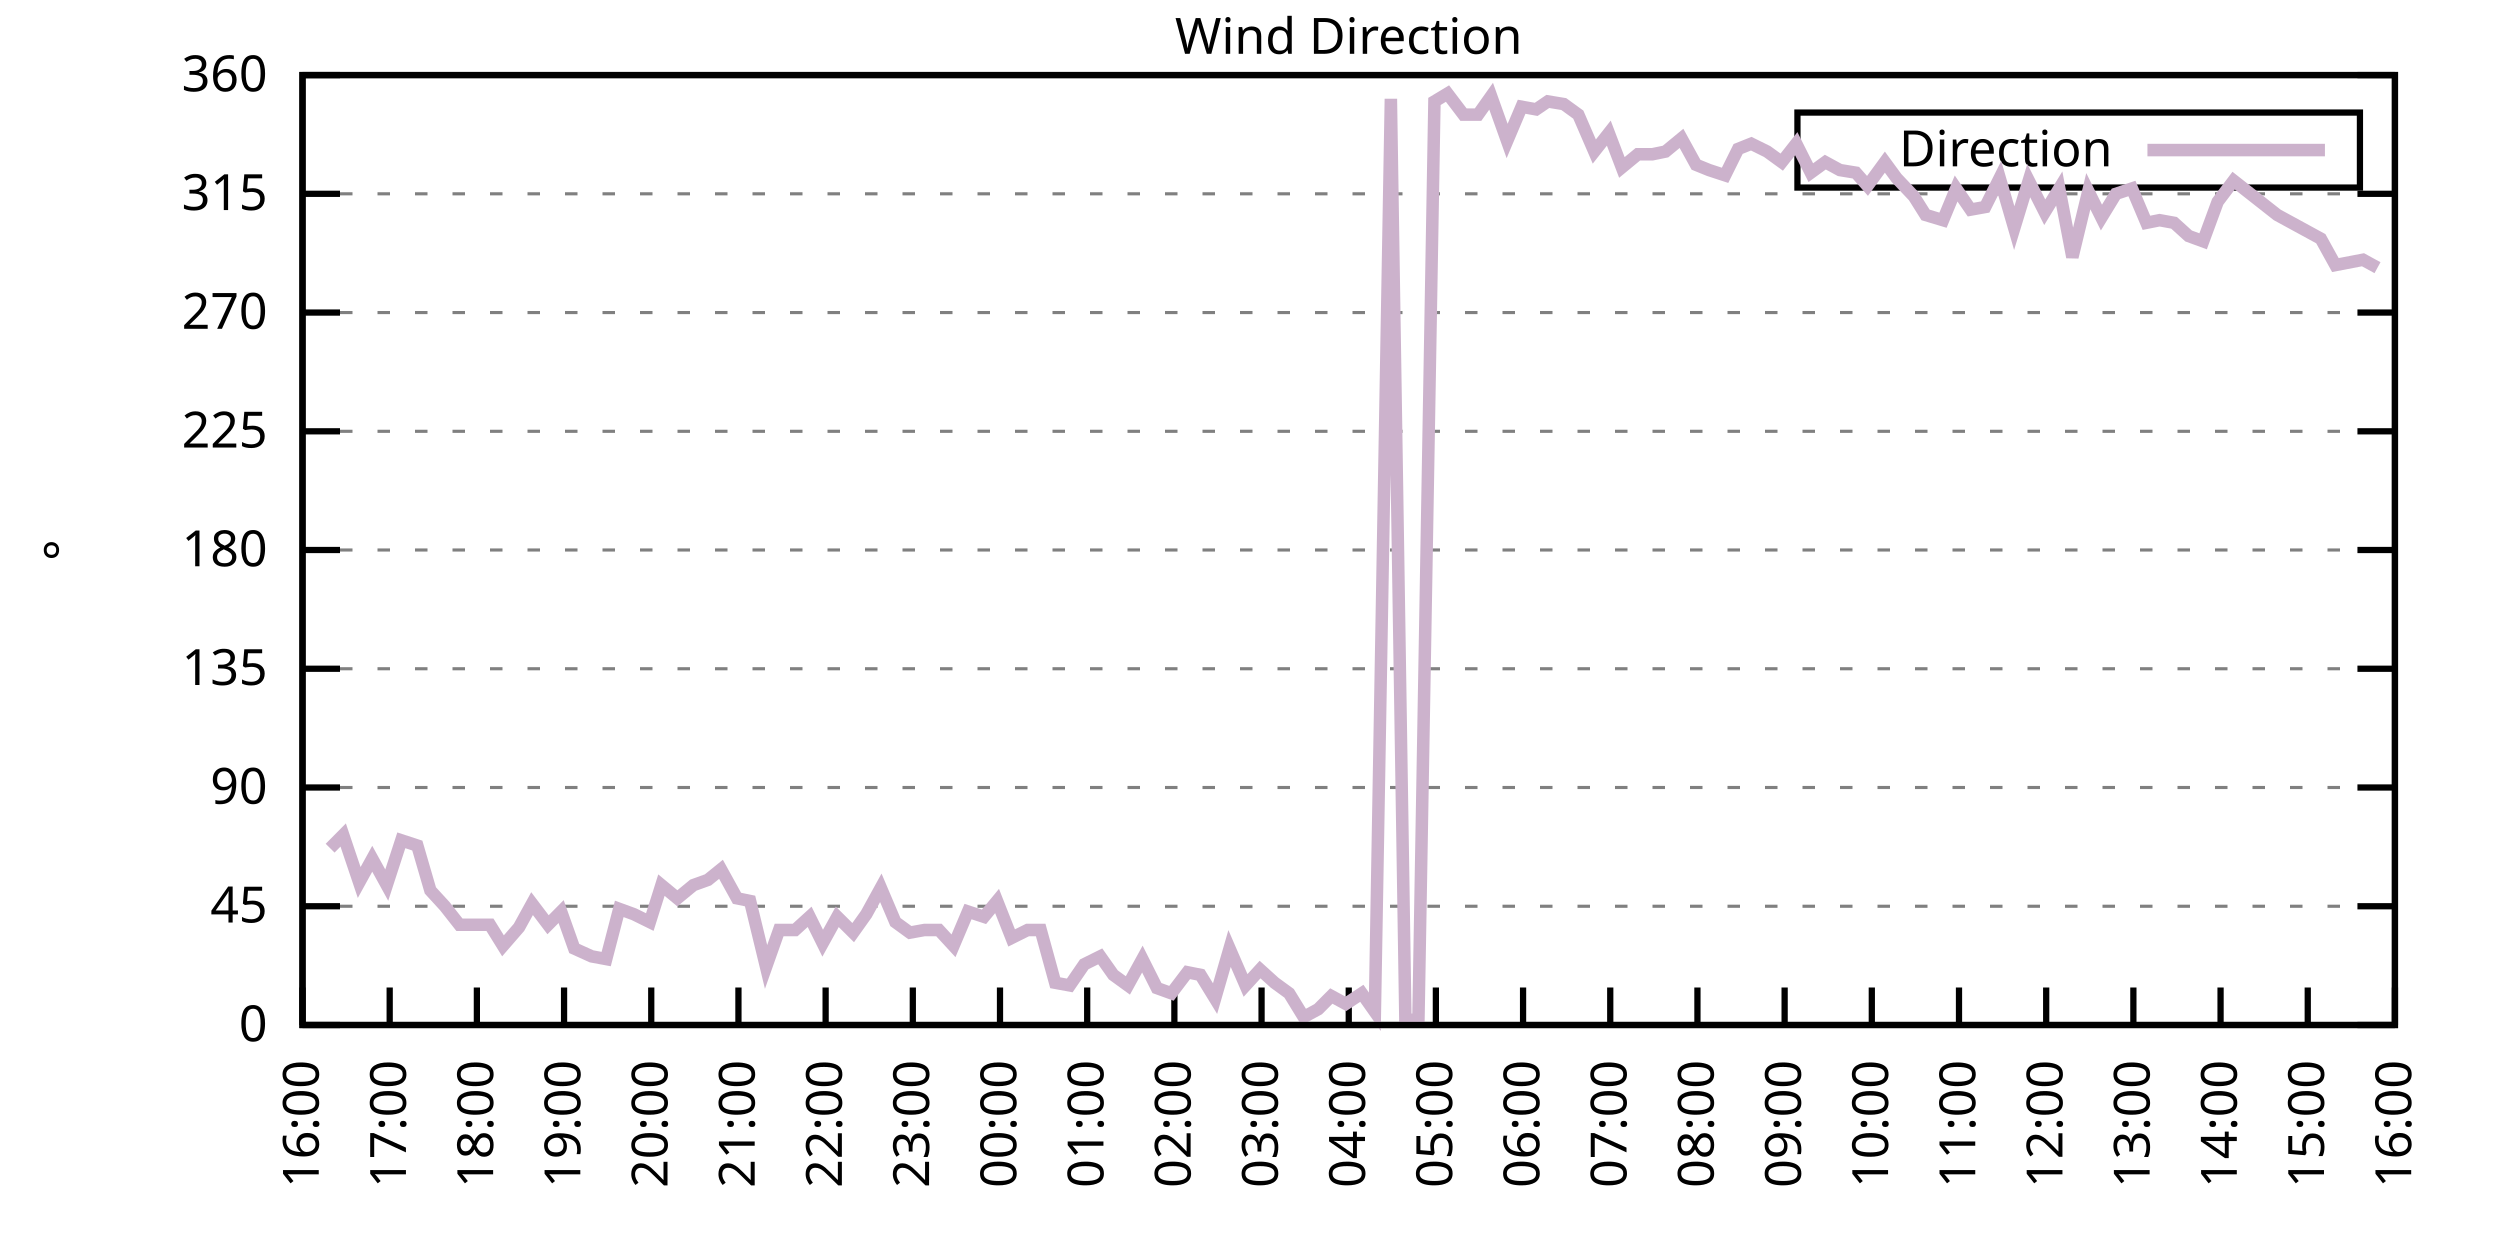
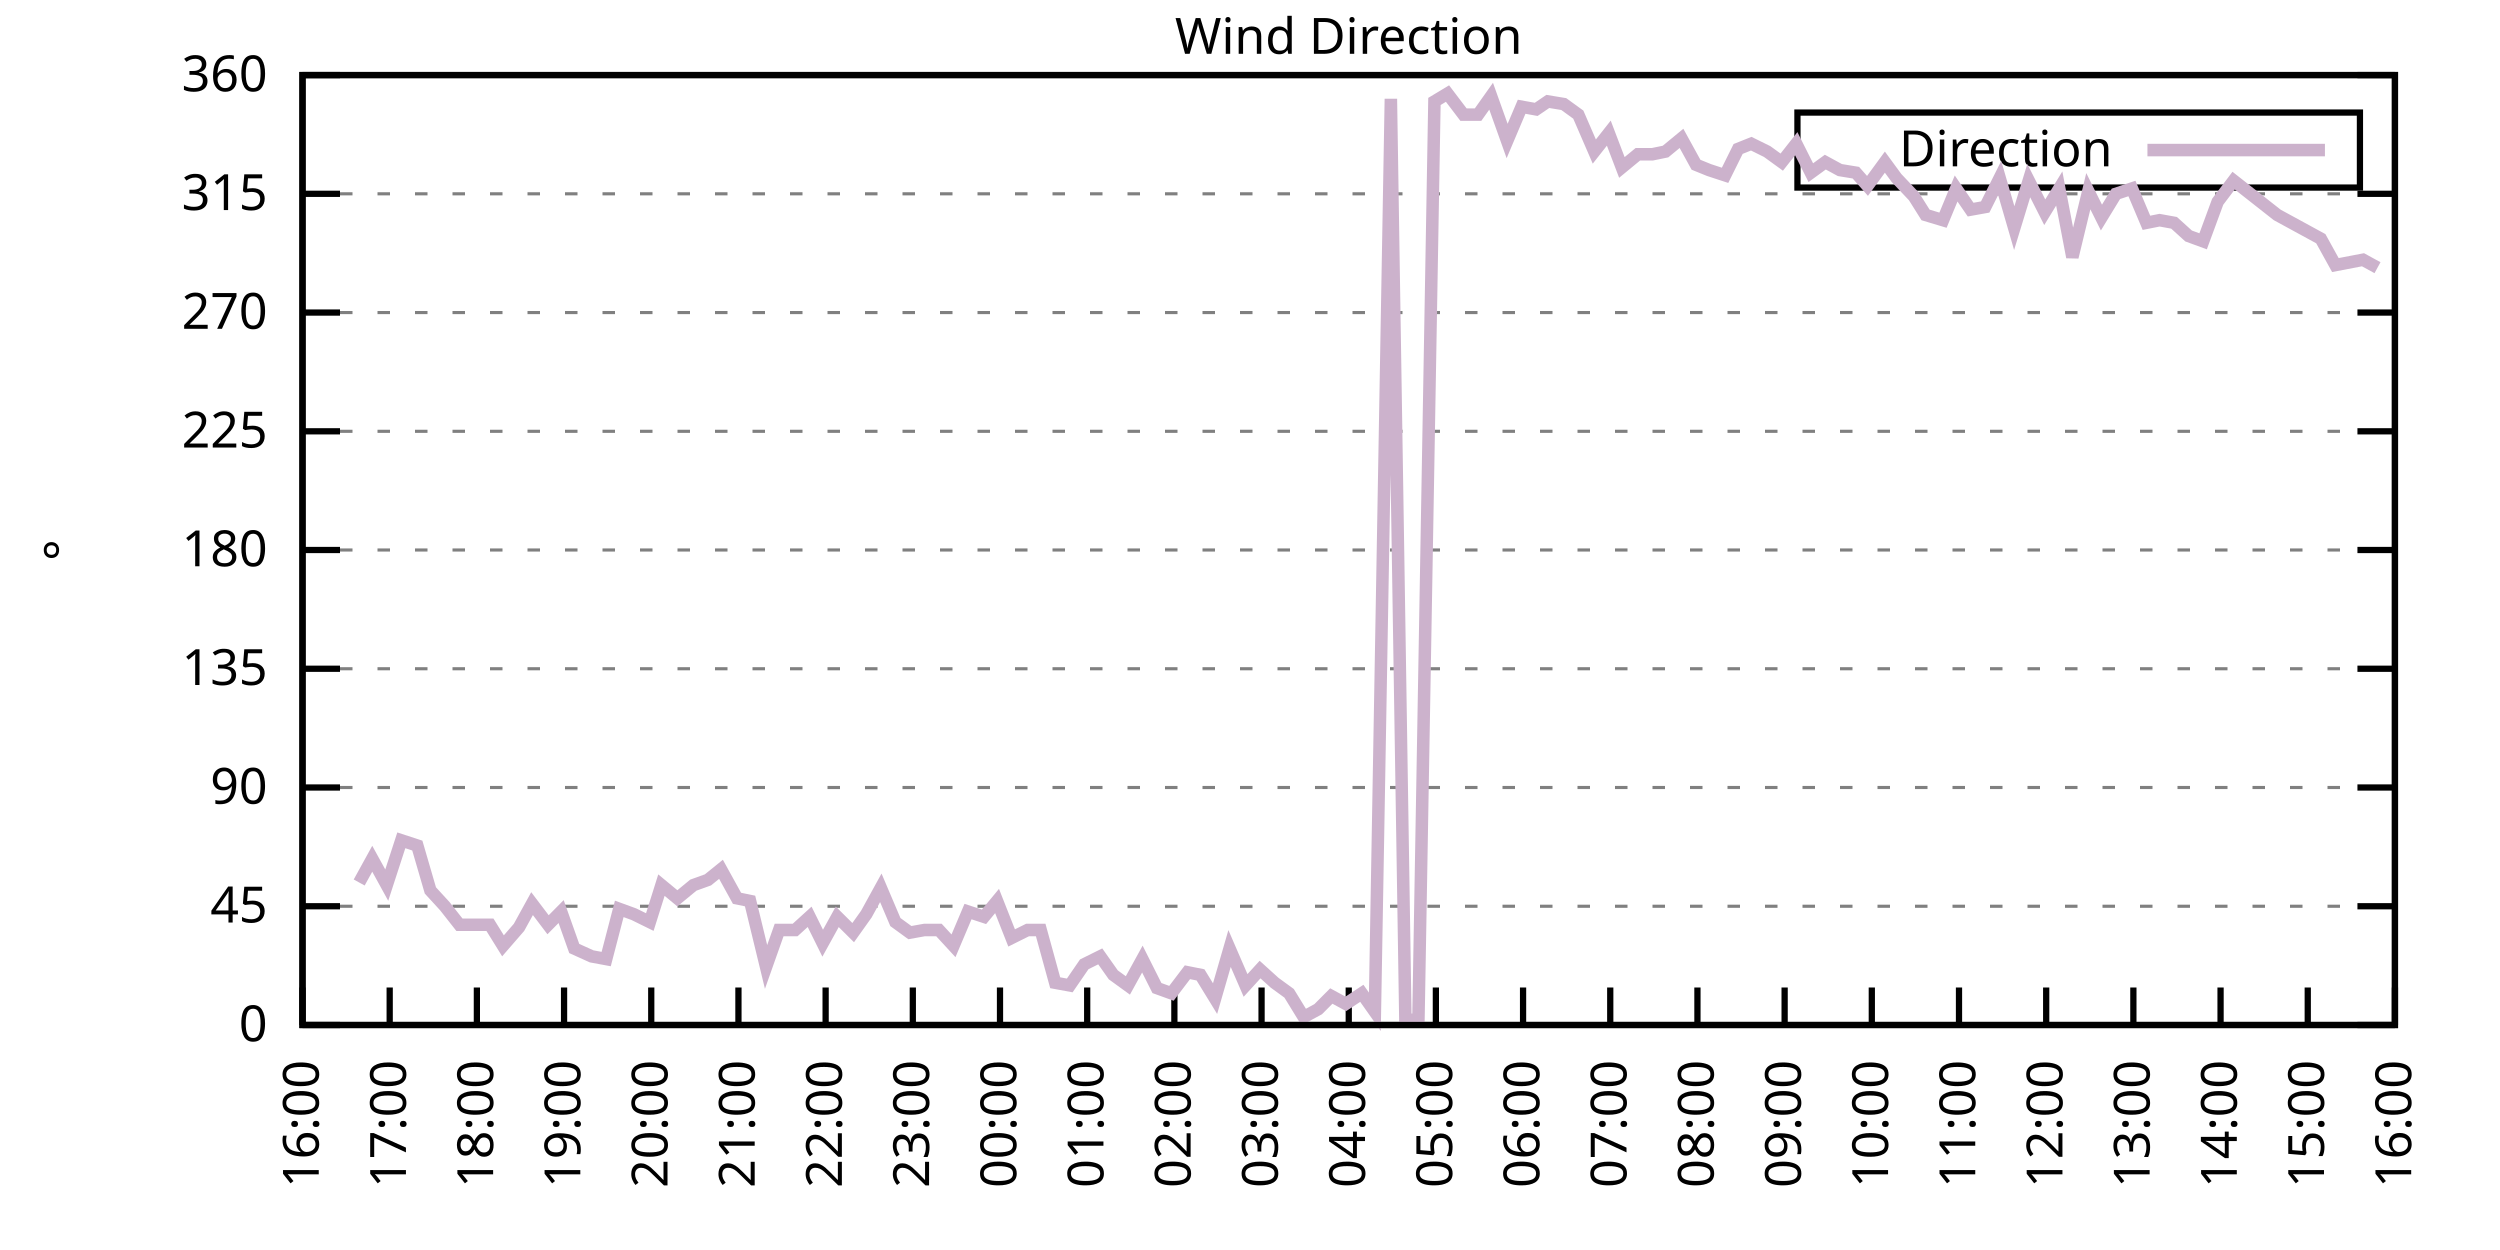
<svg xmlns="http://www.w3.org/2000/svg" xmlns:xlink="http://www.w3.org/1999/xlink" width="400" height="200" viewBox="0 0 400 200">
  <g id="gnuplot_canvas">
    <rect x="0" y="0" width="400" height="200" fill="none" />
    <defs>
      <circle id="gpDot" r="0.5" stroke-width="0.5" stroke="currentColor" />
      <path id="gpPt0" stroke-width="0.333" stroke="currentColor" d="M-1,0 h2 M0,-1 v2" />
      <path id="gpPt1" stroke-width="0.333" stroke="currentColor" d="M-1,-1 L1,1 M1,-1 L-1,1" />
      <path id="gpPt2" stroke-width="0.333" stroke="currentColor" d="M-1,0 L1,0 M0,-1 L0,1 M-1,-1 L1,1 M-1,1 L1,-1" />
      <rect id="gpPt3" stroke-width="0.333" stroke="currentColor" x="-1" y="-1" width="2" height="2" />
      <rect id="gpPt4" stroke-width="0.333" stroke="currentColor" fill="currentColor" x="-1" y="-1" width="2" height="2" />
      <circle id="gpPt5" stroke-width="0.333" stroke="currentColor" cx="0" cy="0" r="1" />
      <use xlink:href="#gpPt5" id="gpPt6" fill="currentColor" stroke="none" />
      <path id="gpPt7" stroke-width="0.333" stroke="currentColor" d="M0,-1.33 L-1.33,0.67 L1.33,0.67 z" />
      <use xlink:href="#gpPt7" id="gpPt8" fill="currentColor" stroke="none" />
      <use xlink:href="#gpPt7" id="gpPt9" stroke="currentColor" transform="rotate(180)" />
      <use xlink:href="#gpPt9" id="gpPt10" fill="currentColor" stroke="none" />
      <use xlink:href="#gpPt3" id="gpPt11" stroke="currentColor" transform="rotate(45)" />
      <use xlink:href="#gpPt11" id="gpPt12" fill="currentColor" stroke="none" />
      <path id="gpPt13" stroke-width="0.333" stroke="currentColor" d="M0,1.330 L1.265,0.411 L0.782,-1.067 L-0.782,-1.076 L-1.265,0.411 z" />
      <use xlink:href="#gpPt13" id="gpPt14" fill="currentColor" stroke="none" />
      <filter id="textbox" filterUnits="objectBoundingBox" x="0" y="0" height="1" width="1">
        <feFlood flood-color="white" flood-opacity="1" result="bgnd" />
        <feComposite in="SourceGraphic" in2="bgnd" operator="atop" />
      </filter>
      <filter id="greybox" filterUnits="objectBoundingBox" x="0" y="0" height="1" width="1">
        <feFlood flood-color="lightgrey" flood-opacity="1" result="grey" />
        <feComposite in="SourceGraphic" in2="grey" operator="atop" />
      </filter>
    </defs>
    <g fill="none" color="white" stroke="currentColor" stroke-width="1.00" stroke-linecap="butt" stroke-linejoin="miter">
</g>
    <g fill="none" color="black" stroke="currentColor" stroke-width="1.00" stroke-linecap="butt" stroke-linejoin="miter">
      <g stroke="none" shape-rendering="crispEdges">
        <polygon fill="rgb(255, 255, 255)" points="48.40,164.00 383.18,164.00 383.18,12.02 48.40,12.02 " />
      </g>
    </g>
    <g fill="none" color="black" stroke="currentColor" stroke-width="1.00" stroke-linecap="butt" stroke-linejoin="miter">
</g>
    <g fill="none" color="black" stroke="black" stroke-width="0.50" stroke-linecap="butt" stroke-linejoin="miter">
</g>
    <g fill="none" color="gray" stroke="currentColor" stroke-width="0.50" stroke-linecap="butt" stroke-linejoin="miter">
      <path stroke="gray" stroke-dasharray="2,4" class="gridline" d="M48.40,164.00 L383.19,164.00  " />
    </g>
    <g fill="none" color="gray" stroke="gray" stroke-width="1.00" stroke-linecap="butt" stroke-linejoin="miter">
</g>
    <g fill="none" color="black" stroke="currentColor" stroke-width="1.00" stroke-linecap="butt" stroke-linejoin="miter">
      <path stroke="black" d="M48.40,164.00 L54.40,164.00 M383.19,164.00 L377.19,164.00  " />
      <g transform="translate(42.80,166.60)" stroke="none" fill="black" font-family="Sans" font-size="8.00" text-anchor="end">
        <text>
          <tspan font-family="Sans"> 0</tspan>
        </text>
      </g>
    </g>
    <g fill="none" color="black" stroke="currentColor" stroke-width="1.00" stroke-linecap="butt" stroke-linejoin="miter">
</g>
    <g fill="none" color="black" stroke="black" stroke-width="0.50" stroke-linecap="butt" stroke-linejoin="miter">
</g>
    <g fill="none" color="gray" stroke="currentColor" stroke-width="0.50" stroke-linecap="butt" stroke-linejoin="miter">
      <path stroke="gray" stroke-dasharray="2,4" class="gridline" d="M48.40,145.00 L383.19,145.00  " />
    </g>
    <g fill="none" color="gray" stroke="gray" stroke-width="1.00" stroke-linecap="butt" stroke-linejoin="miter">
</g>
    <g fill="none" color="black" stroke="currentColor" stroke-width="1.00" stroke-linecap="butt" stroke-linejoin="miter">
      <path stroke="black" d="M48.40,145.00 L54.40,145.00 M383.19,145.00 L377.19,145.00  " />
      <g transform="translate(42.80,147.60)" stroke="none" fill="black" font-family="Sans" font-size="8.00" text-anchor="end">
        <text>
          <tspan font-family="Sans"> 45</tspan>
        </text>
      </g>
    </g>
    <g fill="none" color="black" stroke="currentColor" stroke-width="1.00" stroke-linecap="butt" stroke-linejoin="miter">
</g>
    <g fill="none" color="black" stroke="black" stroke-width="0.50" stroke-linecap="butt" stroke-linejoin="miter">
</g>
    <g fill="none" color="gray" stroke="currentColor" stroke-width="0.50" stroke-linecap="butt" stroke-linejoin="miter">
      <path stroke="gray" stroke-dasharray="2,4" class="gridline" d="M48.40,126.00 L383.19,126.00  " />
    </g>
    <g fill="none" color="gray" stroke="gray" stroke-width="1.00" stroke-linecap="butt" stroke-linejoin="miter">
</g>
    <g fill="none" color="black" stroke="currentColor" stroke-width="1.00" stroke-linecap="butt" stroke-linejoin="miter">
      <path stroke="black" d="M48.40,126.00 L54.40,126.00 M383.19,126.00 L377.19,126.00  " />
      <g transform="translate(42.80,128.60)" stroke="none" fill="black" font-family="Sans" font-size="8.00" text-anchor="end">
        <text>
          <tspan font-family="Sans"> 90</tspan>
        </text>
      </g>
    </g>
    <g fill="none" color="black" stroke="currentColor" stroke-width="1.00" stroke-linecap="butt" stroke-linejoin="miter">
</g>
    <g fill="none" color="black" stroke="black" stroke-width="0.50" stroke-linecap="butt" stroke-linejoin="miter">
</g>
    <g fill="none" color="gray" stroke="currentColor" stroke-width="0.50" stroke-linecap="butt" stroke-linejoin="miter">
      <path stroke="gray" stroke-dasharray="2,4" class="gridline" d="M48.40,107.00 L383.19,107.00  " />
    </g>
    <g fill="none" color="gray" stroke="gray" stroke-width="1.00" stroke-linecap="butt" stroke-linejoin="miter">
</g>
    <g fill="none" color="black" stroke="currentColor" stroke-width="1.00" stroke-linecap="butt" stroke-linejoin="miter">
      <path stroke="black" d="M48.40,107.00 L54.40,107.00 M383.19,107.00 L377.19,107.00  " />
      <g transform="translate(42.80,109.60)" stroke="none" fill="black" font-family="Sans" font-size="8.00" text-anchor="end">
        <text>
          <tspan font-family="Sans"> 135</tspan>
        </text>
      </g>
    </g>
    <g fill="none" color="black" stroke="currentColor" stroke-width="1.00" stroke-linecap="butt" stroke-linejoin="miter">
</g>
    <g fill="none" color="black" stroke="black" stroke-width="0.50" stroke-linecap="butt" stroke-linejoin="miter">
</g>
    <g fill="none" color="gray" stroke="currentColor" stroke-width="0.50" stroke-linecap="butt" stroke-linejoin="miter">
      <path stroke="gray" stroke-dasharray="2,4" class="gridline" d="M48.40,88.00 L383.19,88.00  " />
    </g>
    <g fill="none" color="gray" stroke="gray" stroke-width="1.00" stroke-linecap="butt" stroke-linejoin="miter">
</g>
    <g fill="none" color="black" stroke="currentColor" stroke-width="1.00" stroke-linecap="butt" stroke-linejoin="miter">
      <path stroke="black" d="M48.40,88.00 L54.40,88.00 M383.19,88.00 L377.19,88.00  " />
      <g transform="translate(42.80,90.60)" stroke="none" fill="black" font-family="Sans" font-size="8.00" text-anchor="end">
        <text>
          <tspan font-family="Sans"> 180</tspan>
        </text>
      </g>
    </g>
    <g fill="none" color="black" stroke="currentColor" stroke-width="1.00" stroke-linecap="butt" stroke-linejoin="miter">
</g>
    <g fill="none" color="black" stroke="black" stroke-width="0.50" stroke-linecap="butt" stroke-linejoin="miter">
</g>
    <g fill="none" color="gray" stroke="currentColor" stroke-width="0.50" stroke-linecap="butt" stroke-linejoin="miter">
      <path stroke="gray" stroke-dasharray="2,4" class="gridline" d="M48.40,69.01 L383.19,69.01  " />
    </g>
    <g fill="none" color="gray" stroke="gray" stroke-width="1.00" stroke-linecap="butt" stroke-linejoin="miter">
</g>
    <g fill="none" color="black" stroke="currentColor" stroke-width="1.00" stroke-linecap="butt" stroke-linejoin="miter">
      <path stroke="black" d="M48.40,69.01 L54.40,69.01 M383.19,69.01 L377.19,69.01  " />
      <g transform="translate(42.80,71.61)" stroke="none" fill="black" font-family="Sans" font-size="8.00" text-anchor="end">
        <text>
          <tspan font-family="Sans"> 225</tspan>
        </text>
      </g>
    </g>
    <g fill="none" color="black" stroke="currentColor" stroke-width="1.00" stroke-linecap="butt" stroke-linejoin="miter">
</g>
    <g fill="none" color="black" stroke="black" stroke-width="0.50" stroke-linecap="butt" stroke-linejoin="miter">
</g>
    <g fill="none" color="gray" stroke="currentColor" stroke-width="0.50" stroke-linecap="butt" stroke-linejoin="miter">
      <path stroke="gray" stroke-dasharray="2,4" class="gridline" d="M48.40,50.01 L383.19,50.01  " />
    </g>
    <g fill="none" color="gray" stroke="gray" stroke-width="1.00" stroke-linecap="butt" stroke-linejoin="miter">
</g>
    <g fill="none" color="black" stroke="currentColor" stroke-width="1.00" stroke-linecap="butt" stroke-linejoin="miter">
      <path stroke="black" d="M48.40,50.01 L54.40,50.01 M383.19,50.01 L377.19,50.01  " />
      <g transform="translate(42.80,52.61)" stroke="none" fill="black" font-family="Sans" font-size="8.00" text-anchor="end">
        <text>
          <tspan font-family="Sans"> 270</tspan>
        </text>
      </g>
    </g>
    <g fill="none" color="black" stroke="currentColor" stroke-width="1.00" stroke-linecap="butt" stroke-linejoin="miter">
</g>
    <g fill="none" color="black" stroke="black" stroke-width="0.50" stroke-linecap="butt" stroke-linejoin="miter">
</g>
    <g fill="none" color="gray" stroke="currentColor" stroke-width="0.50" stroke-linecap="butt" stroke-linejoin="miter">
      <path stroke="gray" stroke-dasharray="2,4" class="gridline" d="M48.40,31.01 L383.19,31.01  " />
    </g>
    <g fill="none" color="gray" stroke="gray" stroke-width="1.00" stroke-linecap="butt" stroke-linejoin="miter">
</g>
    <g fill="none" color="black" stroke="currentColor" stroke-width="1.00" stroke-linecap="butt" stroke-linejoin="miter">
      <path stroke="black" d="M48.40,31.01 L54.40,31.01 M383.19,31.01 L377.19,31.01  " />
      <g transform="translate(42.80,33.61)" stroke="none" fill="black" font-family="Sans" font-size="8.00" text-anchor="end">
        <text>
          <tspan font-family="Sans"> 315</tspan>
        </text>
      </g>
    </g>
    <g fill="none" color="black" stroke="currentColor" stroke-width="1.00" stroke-linecap="butt" stroke-linejoin="miter">
</g>
    <g fill="none" color="black" stroke="black" stroke-width="0.50" stroke-linecap="butt" stroke-linejoin="miter">
</g>
    <g fill="none" color="gray" stroke="currentColor" stroke-width="0.50" stroke-linecap="butt" stroke-linejoin="miter">
      <path stroke="gray" stroke-dasharray="2,4" class="gridline" d="M48.40,12.01 L383.19,12.01  " />
    </g>
    <g fill="none" color="gray" stroke="gray" stroke-width="1.00" stroke-linecap="butt" stroke-linejoin="miter">
</g>
    <g fill="none" color="black" stroke="currentColor" stroke-width="1.00" stroke-linecap="butt" stroke-linejoin="miter">
      <path stroke="black" d="M48.40,12.01 L54.40,12.01 M383.19,12.01 L377.19,12.01  " />
      <g transform="translate(42.80,14.61)" stroke="none" fill="black" font-family="Sans" font-size="8.00" text-anchor="end">
        <text>
          <tspan font-family="Sans"> 360</tspan>
        </text>
      </g>
    </g>
    <g fill="none" color="black" stroke="currentColor" stroke-width="1.00" stroke-linecap="butt" stroke-linejoin="miter">
      <path stroke="black" d="M48.40,164.00 L48.40,158.00  " />
      <g transform="translate(51.00,169.60) rotate(270.00)" stroke="none" fill="black" font-family="Sans" font-size="8.00" text-anchor="end">
        <text>
          <tspan font-family="Sans">16:00</tspan>
        </text>
      </g>
    </g>
    <g fill="none" color="black" stroke="currentColor" stroke-width="1.00" stroke-linecap="butt" stroke-linejoin="miter">
      <path stroke="black" d="M62.35,164.00 L62.35,158.00  " />
      <g transform="translate(64.95,169.60) rotate(270.00)" stroke="none" fill="black" font-family="Sans" font-size="8.00" text-anchor="end">
        <text>
          <tspan font-family="Sans">17:00</tspan>
        </text>
      </g>
    </g>
    <g fill="none" color="black" stroke="currentColor" stroke-width="1.00" stroke-linecap="butt" stroke-linejoin="miter">
      <path stroke="black" d="M76.30,164.00 L76.30,158.00  " />
      <g transform="translate(78.90,169.60) rotate(270.00)" stroke="none" fill="black" font-family="Sans" font-size="8.00" text-anchor="end">
        <text>
          <tspan font-family="Sans">18:00</tspan>
        </text>
      </g>
    </g>
    <g fill="none" color="black" stroke="currentColor" stroke-width="1.00" stroke-linecap="butt" stroke-linejoin="miter">
      <path stroke="black" d="M90.25,164.00 L90.25,158.00  " />
      <g transform="translate(92.85,169.60) rotate(270.00)" stroke="none" fill="black" font-family="Sans" font-size="8.00" text-anchor="end">
        <text>
          <tspan font-family="Sans">19:00</tspan>
        </text>
      </g>
    </g>
    <g fill="none" color="black" stroke="currentColor" stroke-width="1.00" stroke-linecap="butt" stroke-linejoin="miter">
      <path stroke="black" d="M104.20,164.00 L104.20,158.00  " />
      <g transform="translate(106.80,169.60) rotate(270.00)" stroke="none" fill="black" font-family="Sans" font-size="8.00" text-anchor="end">
        <text>
          <tspan font-family="Sans">20:00</tspan>
        </text>
      </g>
    </g>
    <g fill="none" color="black" stroke="currentColor" stroke-width="1.00" stroke-linecap="butt" stroke-linejoin="miter">
      <path stroke="black" d="M118.15,164.00 L118.15,158.00  " />
      <g transform="translate(120.75,169.60) rotate(270.00)" stroke="none" fill="black" font-family="Sans" font-size="8.00" text-anchor="end">
        <text>
          <tspan font-family="Sans">21:00</tspan>
        </text>
      </g>
    </g>
    <g fill="none" color="black" stroke="currentColor" stroke-width="1.00" stroke-linecap="butt" stroke-linejoin="miter">
      <path stroke="black" d="M132.10,164.00 L132.10,158.00  " />
      <g transform="translate(134.70,169.60) rotate(270.00)" stroke="none" fill="black" font-family="Sans" font-size="8.00" text-anchor="end">
        <text>
          <tspan font-family="Sans">22:00</tspan>
        </text>
      </g>
    </g>
    <g fill="none" color="black" stroke="currentColor" stroke-width="1.00" stroke-linecap="butt" stroke-linejoin="miter">
      <path stroke="black" d="M146.05,164.00 L146.05,158.00  " />
      <g transform="translate(148.65,169.60) rotate(270.00)" stroke="none" fill="black" font-family="Sans" font-size="8.00" text-anchor="end">
        <text>
          <tspan font-family="Sans">23:00</tspan>
        </text>
      </g>
    </g>
    <g fill="none" color="black" stroke="currentColor" stroke-width="1.00" stroke-linecap="butt" stroke-linejoin="miter">
      <path stroke="black" d="M160.00,164.00 L160.00,158.00  " />
      <g transform="translate(162.60,169.60) rotate(270.00)" stroke="none" fill="black" font-family="Sans" font-size="8.00" text-anchor="end">
        <text>
          <tspan font-family="Sans">00:00</tspan>
        </text>
      </g>
    </g>
    <g fill="none" color="black" stroke="currentColor" stroke-width="1.00" stroke-linecap="butt" stroke-linejoin="miter">
      <path stroke="black" d="M173.95,164.00 L173.95,158.00  " />
      <g transform="translate(176.55,169.60) rotate(270.00)" stroke="none" fill="black" font-family="Sans" font-size="8.00" text-anchor="end">
        <text>
          <tspan font-family="Sans">01:00</tspan>
        </text>
      </g>
    </g>
    <g fill="none" color="black" stroke="currentColor" stroke-width="1.00" stroke-linecap="butt" stroke-linejoin="miter">
      <path stroke="black" d="M187.90,164.00 L187.90,158.00  " />
      <g transform="translate(190.50,169.60) rotate(270.00)" stroke="none" fill="black" font-family="Sans" font-size="8.00" text-anchor="end">
        <text>
          <tspan font-family="Sans">02:00</tspan>
        </text>
      </g>
    </g>
    <g fill="none" color="black" stroke="currentColor" stroke-width="1.00" stroke-linecap="butt" stroke-linejoin="miter">
      <path stroke="black" d="M201.85,164.00 L201.85,158.00  " />
      <g transform="translate(204.45,169.60) rotate(270.00)" stroke="none" fill="black" font-family="Sans" font-size="8.00" text-anchor="end">
        <text>
          <tspan font-family="Sans">03:00</tspan>
        </text>
      </g>
    </g>
    <g fill="none" color="black" stroke="currentColor" stroke-width="1.00" stroke-linecap="butt" stroke-linejoin="miter">
      <path stroke="black" d="M215.80,164.00 L215.80,158.00  " />
      <g transform="translate(218.40,169.60) rotate(270.00)" stroke="none" fill="black" font-family="Sans" font-size="8.00" text-anchor="end">
        <text>
          <tspan font-family="Sans">04:00</tspan>
        </text>
      </g>
    </g>
    <g fill="none" color="black" stroke="currentColor" stroke-width="1.00" stroke-linecap="butt" stroke-linejoin="miter">
      <path stroke="black" d="M229.74,164.00 L229.74,158.00  " />
      <g transform="translate(232.34,169.60) rotate(270.00)" stroke="none" fill="black" font-family="Sans" font-size="8.00" text-anchor="end">
        <text>
          <tspan font-family="Sans">05:00</tspan>
        </text>
      </g>
    </g>
    <g fill="none" color="black" stroke="currentColor" stroke-width="1.00" stroke-linecap="butt" stroke-linejoin="miter">
      <path stroke="black" d="M243.69,164.00 L243.69,158.00  " />
      <g transform="translate(246.29,169.60) rotate(270.00)" stroke="none" fill="black" font-family="Sans" font-size="8.00" text-anchor="end">
        <text>
          <tspan font-family="Sans">06:00</tspan>
        </text>
      </g>
    </g>
    <g fill="none" color="black" stroke="currentColor" stroke-width="1.00" stroke-linecap="butt" stroke-linejoin="miter">
      <path stroke="black" d="M257.64,164.00 L257.64,158.00  " />
      <g transform="translate(260.24,169.60) rotate(270.00)" stroke="none" fill="black" font-family="Sans" font-size="8.00" text-anchor="end">
        <text>
          <tspan font-family="Sans">07:00</tspan>
        </text>
      </g>
    </g>
    <g fill="none" color="black" stroke="currentColor" stroke-width="1.00" stroke-linecap="butt" stroke-linejoin="miter">
      <path stroke="black" d="M271.59,164.00 L271.59,158.00  " />
      <g transform="translate(274.19,169.60) rotate(270.00)" stroke="none" fill="black" font-family="Sans" font-size="8.00" text-anchor="end">
        <text>
          <tspan font-family="Sans">08:00</tspan>
        </text>
      </g>
    </g>
    <g fill="none" color="black" stroke="currentColor" stroke-width="1.00" stroke-linecap="butt" stroke-linejoin="miter">
      <path stroke="black" d="M285.54,164.00 L285.54,158.00  " />
      <g transform="translate(288.14,169.60) rotate(270.00)" stroke="none" fill="black" font-family="Sans" font-size="8.00" text-anchor="end">
        <text>
          <tspan font-family="Sans">09:00</tspan>
        </text>
      </g>
    </g>
    <g fill="none" color="black" stroke="currentColor" stroke-width="1.00" stroke-linecap="butt" stroke-linejoin="miter">
      <path stroke="black" d="M299.49,164.00 L299.49,158.00  " />
      <g transform="translate(302.09,169.60) rotate(270.00)" stroke="none" fill="black" font-family="Sans" font-size="8.00" text-anchor="end">
        <text>
          <tspan font-family="Sans">10:00</tspan>
        </text>
      </g>
    </g>
    <g fill="none" color="black" stroke="currentColor" stroke-width="1.00" stroke-linecap="butt" stroke-linejoin="miter">
      <path stroke="black" d="M313.44,164.00 L313.44,158.00  " />
      <g transform="translate(316.04,169.60) rotate(270.00)" stroke="none" fill="black" font-family="Sans" font-size="8.00" text-anchor="end">
        <text>
          <tspan font-family="Sans">11:00</tspan>
        </text>
      </g>
    </g>
    <g fill="none" color="black" stroke="currentColor" stroke-width="1.00" stroke-linecap="butt" stroke-linejoin="miter">
      <path stroke="black" d="M327.39,164.00 L327.39,158.00  " />
      <g transform="translate(329.99,169.60) rotate(270.00)" stroke="none" fill="black" font-family="Sans" font-size="8.00" text-anchor="end">
        <text>
          <tspan font-family="Sans">12:00</tspan>
        </text>
      </g>
    </g>
    <g fill="none" color="black" stroke="currentColor" stroke-width="1.00" stroke-linecap="butt" stroke-linejoin="miter">
      <path stroke="black" d="M341.34,164.00 L341.34,158.00  " />
      <g transform="translate(343.94,169.60) rotate(270.00)" stroke="none" fill="black" font-family="Sans" font-size="8.00" text-anchor="end">
        <text>
          <tspan font-family="Sans">13:00</tspan>
        </text>
      </g>
    </g>
    <g fill="none" color="black" stroke="currentColor" stroke-width="1.00" stroke-linecap="butt" stroke-linejoin="miter">
      <path stroke="black" d="M355.29,164.00 L355.29,158.00  " />
      <g transform="translate(357.89,169.60) rotate(270.00)" stroke="none" fill="black" font-family="Sans" font-size="8.00" text-anchor="end">
        <text>
          <tspan font-family="Sans">14:00</tspan>
        </text>
      </g>
    </g>
    <g fill="none" color="black" stroke="currentColor" stroke-width="1.00" stroke-linecap="butt" stroke-linejoin="miter">
      <path stroke="black" d="M369.24,164.00 L369.24,158.00  " />
      <g transform="translate(371.84,169.60) rotate(270.00)" stroke="none" fill="black" font-family="Sans" font-size="8.00" text-anchor="end">
        <text>
          <tspan font-family="Sans">15:00</tspan>
        </text>
      </g>
    </g>
    <g fill="none" color="black" stroke="currentColor" stroke-width="1.00" stroke-linecap="butt" stroke-linejoin="miter">
      <path stroke="black" d="M383.19,164.00 L383.19,158.00  " />
      <g transform="translate(385.79,169.60) rotate(270.00)" stroke="none" fill="black" font-family="Sans" font-size="8.00" text-anchor="end">
        <text>
          <tspan font-family="Sans">16:00</tspan>
        </text>
      </g>
    </g>
    <g fill="none" color="black" stroke="currentColor" stroke-width="1.00" stroke-linecap="butt" stroke-linejoin="miter">
</g>
    <g fill="none" color="black" stroke="currentColor" stroke-width="1.00" stroke-linecap="butt" stroke-linejoin="miter">
      <path stroke="black" d="M48.40,12.01 L48.40,164.00 L383.19,164.00 L383.19,12.01 L48.40,12.01 Z  " />
    </g>
    <g fill="none" color="black" stroke="currentColor" stroke-width="1.00" stroke-linecap="butt" stroke-linejoin="miter">
</g>
    <g fill="none" color="black" stroke="currentColor" stroke-width="1.00" stroke-linecap="butt" stroke-linejoin="miter">
      <path stroke="black" d="M287.59,30.01 L287.59,18.01 L377.59,18.01 L377.59,30.01 L287.59,30.01 Z  " />
    </g>
    <g id="Wind_direction_plot_1">
      <g fill="none" color="white" stroke="black" stroke-width="2.00" stroke-linecap="butt" stroke-linejoin="miter">
</g>
      <g fill="none" color="black" stroke="currentColor" stroke-width="2.00" stroke-linecap="butt" stroke-linejoin="miter">
        <g transform="translate(337.99,26.61)" stroke="none" fill="black" font-family="Sans" font-size="8.00" text-anchor="end">
          <text>
            <tspan font-family="Sans">Direction</tspan>
          </text>
        </g>
      </g>
      <g fill="none" color="black" stroke="currentColor" stroke-width="2.00" stroke-linecap="butt" stroke-linejoin="miter">
-         <path stroke="rgb(204, 178, 204)" d="M343.59,24.01 L371.99,24.01 M52.82,135.71 L54.91,133.60 L57.47,141.20 L59.56,137.40 L61.88,141.62 L64.21,134.45   L66.77,135.29 L68.86,142.47 L71.18,145.00 L73.51,147.96 L75.83,147.96 L78.39,147.96 L80.48,151.33 L83.04,148.38   L85.13,144.58 L87.69,147.96 L89.78,145.85 L91.88,151.76 L94.67,153.02 L96.99,153.45 L99.08,145.42 L101.41,146.27   L103.97,147.53 L105.83,141.62 L108.38,143.73 L110.94,141.62 L113.27,140.78 L115.36,139.09 L117.92,143.73 L120.01,144.16   L122.57,154.71 L124.66,148.80 L127.22,148.80 L129.54,146.69 L131.63,150.91 L133.96,146.69 L136.51,149.22 L138.61,146.27   L140.93,142.05 L143.26,147.53 L145.58,149.22 L147.91,148.80 L150.23,148.80 L152.56,151.33 L154.88,145.85 L157.44,146.69   L159.53,144.16 L161.86,150.07 L164.41,148.80 L166.51,148.80 L168.83,157.24 L171.16,157.67 L173.48,154.29 L176.04,153.02   L178.13,155.98 L180.46,157.67 L182.78,153.45 L185.11,158.09 L187.43,158.93 L189.99,155.56 L192.08,155.98 L194.41,159.78   L196.73,151.76 L199.29,157.67 L201.61,155.13 L203.94,157.24 L206.26,158.93 L208.59,162.73 L210.91,161.47 L213.01,159.36   L215.33,160.62 L217.89,158.93 L219.98,161.89 L222.54,15.81 L224.86,163.16 L226.95,163.16 L229.51,16.23 L231.60,14.97   L234.16,18.34 L236.49,18.34 L238.58,15.39 L241.14,22.56 L243.46,17.08 L245.79,17.50 L247.65,16.23 L250.20,16.65   L252.53,18.34 L255.09,24.25 L257.41,21.30 L259.50,26.79 L262.06,24.68 L264.39,24.68 L266.48,24.25 L269.04,22.14   L271.36,26.36 L273.45,27.21 L276.01,28.05 L278.10,23.83 L280.20,22.99 L282.75,24.25 L285.08,25.94 L287.40,22.99   L289.73,27.63 L292.05,25.94 L294.38,27.21 L296.94,27.63 L298.80,29.74 L301.58,25.94 L303.44,28.48 L306.23,31.43   L308.09,34.39 L310.88,35.23 L312.98,30.16 L315.30,33.54 L317.63,33.12 L319.95,28.48 L322.28,36.50 L324.60,28.90   L327.16,33.96 L329.48,30.16 L331.58,41.14 L334.13,30.59 L336.23,34.81 L338.55,31.01 L341.11,30.16 L343.43,35.65   L345.53,35.23 L347.85,35.65 L350.18,37.76 L352.50,38.61 L354.83,32.28 L357.38,28.90 L364.36,34.39 L371.33,38.19   L373.66,42.41 L378.08,41.56 L380.40,42.83  " />
+         <path stroke="rgb(204, 178, 204)" d="M343.59,24.01 L371.99,24.01 M57.47,141.20 L59.56,137.40 L61.88,141.62 L64.21,134.45 L66.77,135.29 L68.86,142.47   L71.18,145.00 L73.51,147.96 L75.83,147.96 L78.39,147.96 L80.48,151.33 L83.04,148.38 L85.13,144.58 L87.69,147.96   L89.78,145.85 L91.88,151.76 L94.67,153.02 L96.99,153.45 L99.08,145.42 L101.41,146.27 L103.97,147.53 L105.83,141.62   L108.38,143.73 L110.94,141.62 L113.27,140.78 L115.36,139.09 L117.92,143.73 L120.01,144.16 L122.57,154.71 L124.66,148.80   L127.22,148.80 L129.54,146.69 L131.63,150.91 L133.96,146.69 L136.51,149.22 L138.61,146.27 L140.93,142.05 L143.26,147.53   L145.58,149.22 L147.91,148.80 L150.23,148.80 L152.56,151.33 L154.88,145.85 L157.44,146.69 L159.53,144.16 L161.86,150.07   L164.41,148.80 L166.51,148.80 L168.83,157.24 L171.16,157.67 L173.48,154.29 L176.04,153.02 L178.13,155.98 L180.46,157.67   L182.78,153.45 L185.11,158.09 L187.43,158.93 L189.99,155.56 L192.08,155.98 L194.41,159.78 L196.73,151.76 L199.29,157.67   L201.61,155.13 L203.94,157.24 L206.26,158.93 L208.59,162.73 L210.91,161.47 L213.01,159.36 L215.33,160.62 L217.89,158.93   L219.98,161.89 L222.54,15.81 L224.86,163.16 L226.95,163.16 L229.51,16.23 L231.60,14.97 L234.16,18.34 L236.49,18.34   L238.58,15.39 L241.14,22.56 L243.46,17.08 L245.79,17.50 L247.65,16.23 L250.20,16.65 L252.53,18.34 L255.09,24.25   L257.41,21.30 L259.50,26.79 L262.06,24.68 L264.39,24.68 L266.48,24.25 L269.04,22.14 L271.36,26.36 L273.45,27.21   L276.01,28.05 L278.10,23.83 L280.20,22.99 L282.75,24.25 L285.08,25.94 L287.40,22.99 L289.73,27.63 L292.05,25.94   L294.38,27.21 L296.94,27.63 L298.80,29.74 L301.58,25.94 L303.44,28.48 L306.23,31.43 L308.09,34.39 L310.88,35.23   L312.98,30.16 L315.30,33.54 L317.63,33.12 L319.95,28.48 L322.28,36.50 L324.60,28.90 L327.16,33.96 L329.48,30.16   L331.58,41.14 L334.13,30.59 L336.23,34.81 L338.55,31.01 L341.11,30.16 L343.43,35.65 L345.53,35.23 L347.85,35.65   L350.18,37.76 L352.50,38.61 L354.83,32.28 L357.38,28.90 L364.36,34.39 L371.33,38.19 L373.66,42.41 L378.08,41.56   L380.40,42.83  " />
      </g>
    </g>
    <g fill="none" color="black" stroke="currentColor" stroke-width="2.00" stroke-linecap="butt" stroke-linejoin="miter">
</g>
    <g fill="none" color="black" stroke="black" stroke-width="1.00" stroke-linecap="butt" stroke-linejoin="miter">
</g>
    <g fill="none" color="black" stroke="currentColor" stroke-width="1.00" stroke-linecap="butt" stroke-linejoin="miter">
      <path stroke="black" d="M48.40,12.01 L48.40,164.00 L383.19,164.00 L383.19,12.01 L48.40,12.01 Z  " />
      <g transform="translate(12.80,88.01) rotate(270.00)" stroke="none" fill="black" font-family="Sans" font-size="8.00" text-anchor="middle">
        <text>
          <tspan font-family="Sans">°</tspan>
        </text>
      </g>
    </g>
    <g fill="none" color="black" stroke="currentColor" stroke-width="1.00" stroke-linecap="butt" stroke-linejoin="miter">
</g>
    <g fill="none" color="black" stroke="currentColor" stroke-width="1.00" stroke-linecap="butt" stroke-linejoin="miter">
      <g transform="translate(215.79,8.61)" stroke="none" fill="black" font-family="Sans" font-size="8.00" text-anchor="middle">
        <text>
          <tspan font-family="Sans">Wind Direction</tspan>
        </text>
      </g>
    </g>
    <g fill="none" color="black" stroke="currentColor" stroke-width="1.00" stroke-linecap="butt" stroke-linejoin="miter">
</g>
  </g>
</svg>
